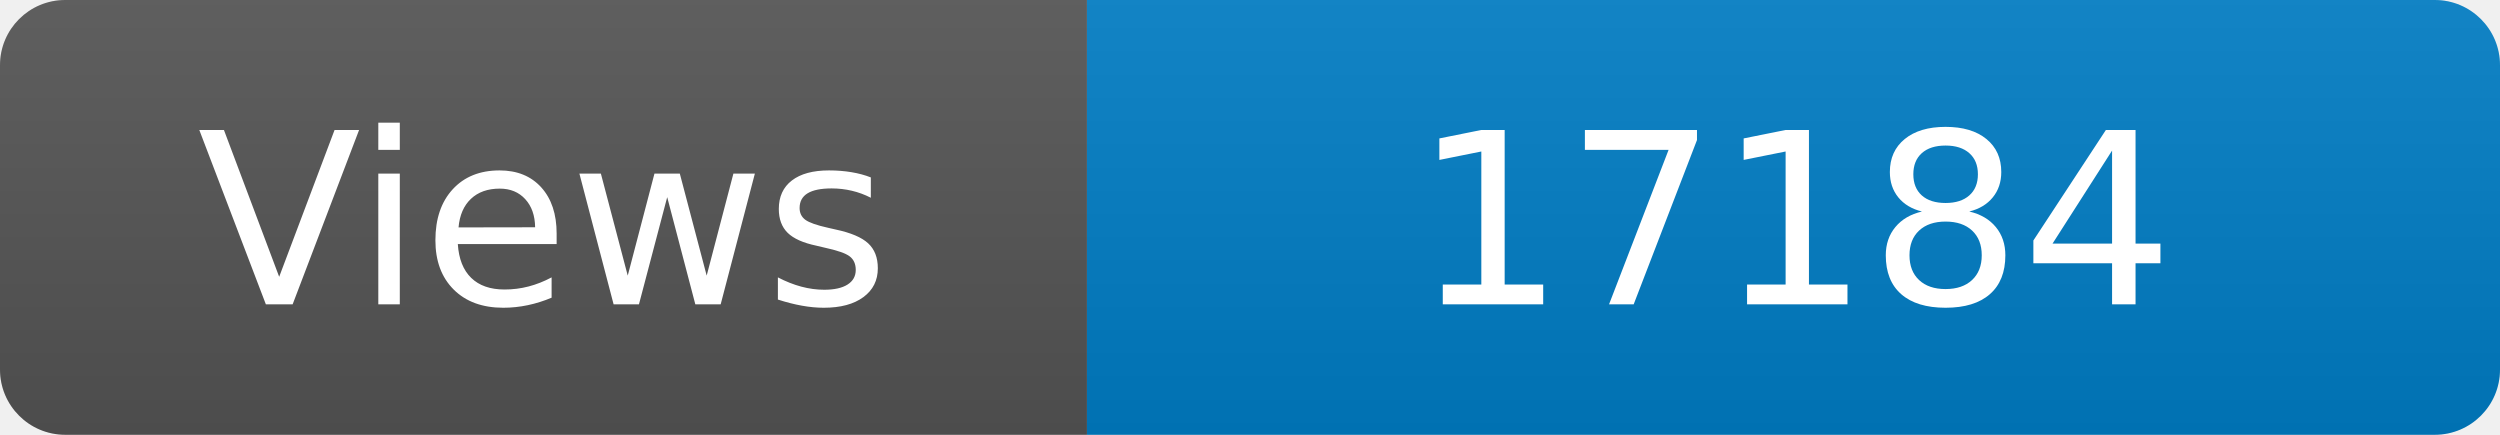
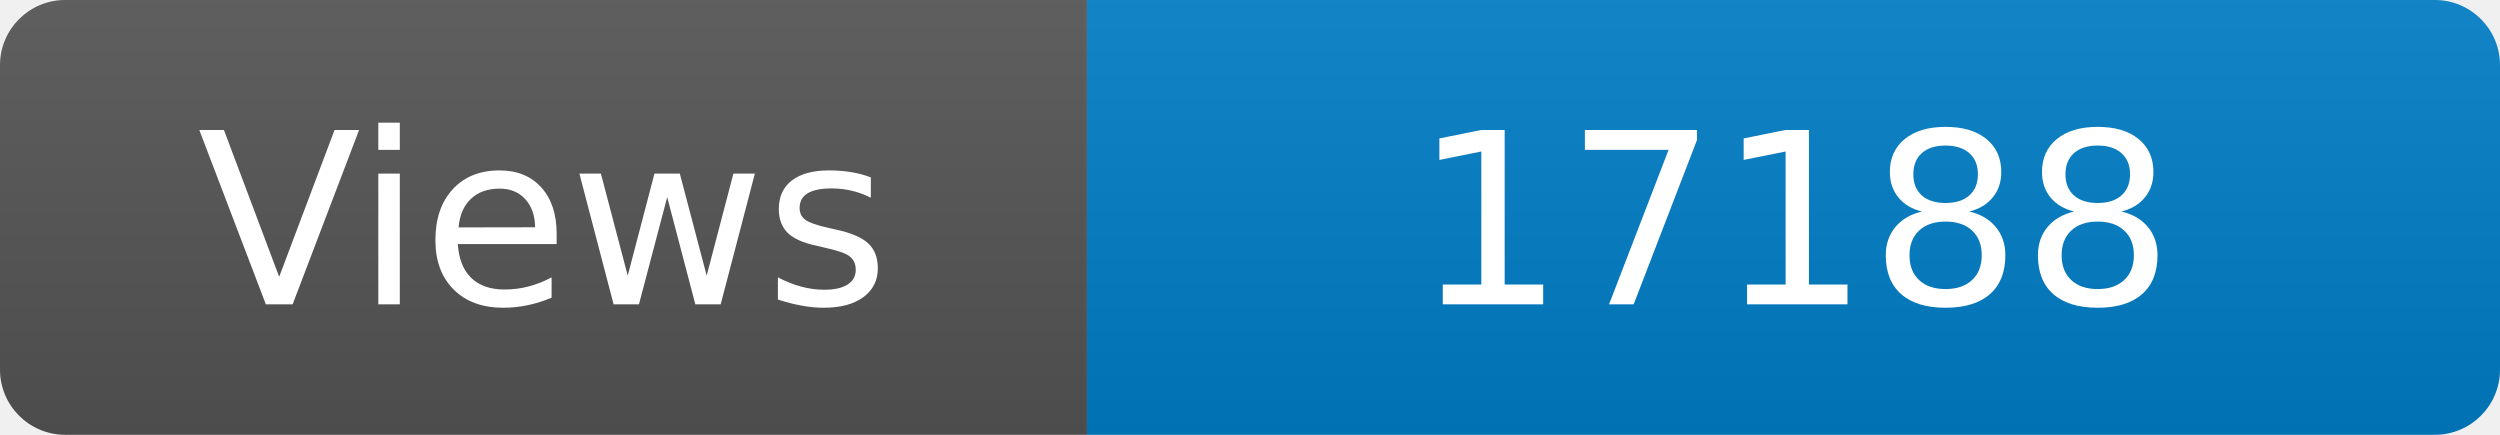
<svg xmlns="http://www.w3.org/2000/svg" width="115" height="20" role="img" aria-label="Maintained?: yes">
  <linearGradient id="s" x2="0" y2="100%">
    <stop offset="0" stop-color="#bbb" stop-opacity=".1" />
    <stop offset="1" stop-opacity=".1" />
  </linearGradient>
  <clipPath id="r">
    <rect width="115" height="20" rx="3" fill="#fff" />
  </clipPath>
  <g clip-path="url(#r)">
    <rect width="50" height="20" fill="#555" />
    <rect x="50" width="160" height="20" fill="#007ec6" />
    <rect width="115" height="20" fill="url(#s)" />
  </g>
  <g fill="#fff" text-anchor="middle" font-family="Verdana,Geneva,DejaVu Sans,sans-serif" font-size="110">
    <text x="250" y="140" transform="scale(.1)" fill="#fff">Views</text>
-     <text x="825" y="140" transform="scale(.1)" fill="#fff">17184</text>
+     <text x="825" y="140" transform="scale(.1)" fill="#fff">17188</text>
  </g>
</svg>
